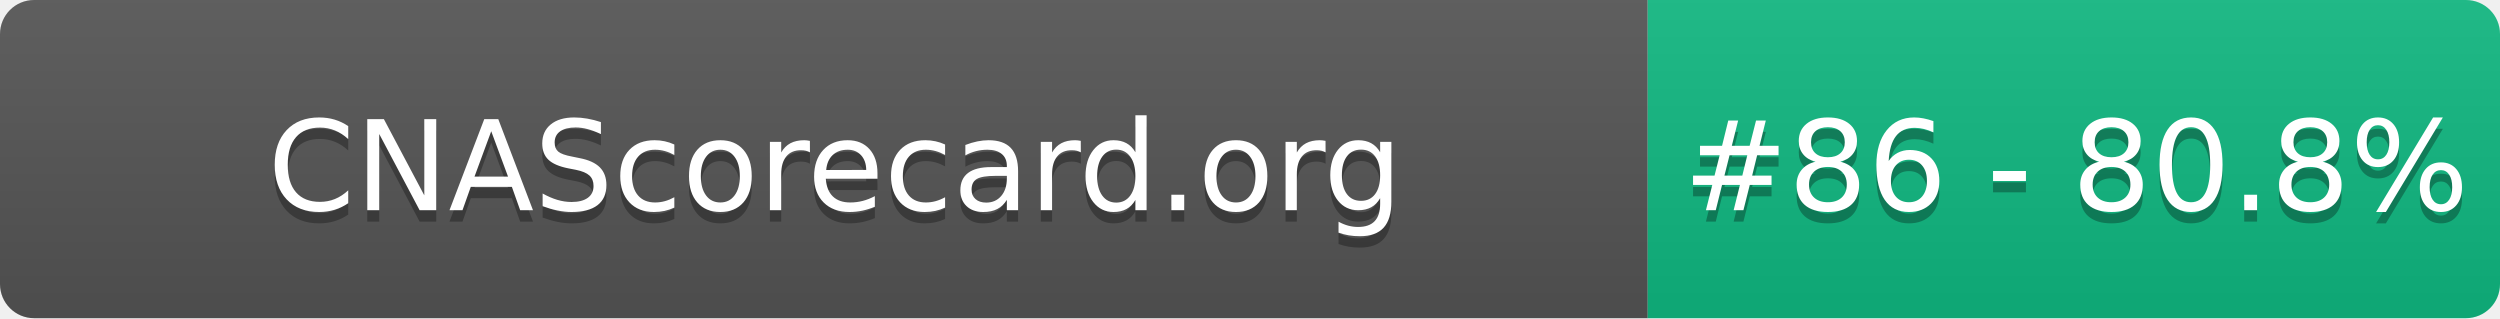
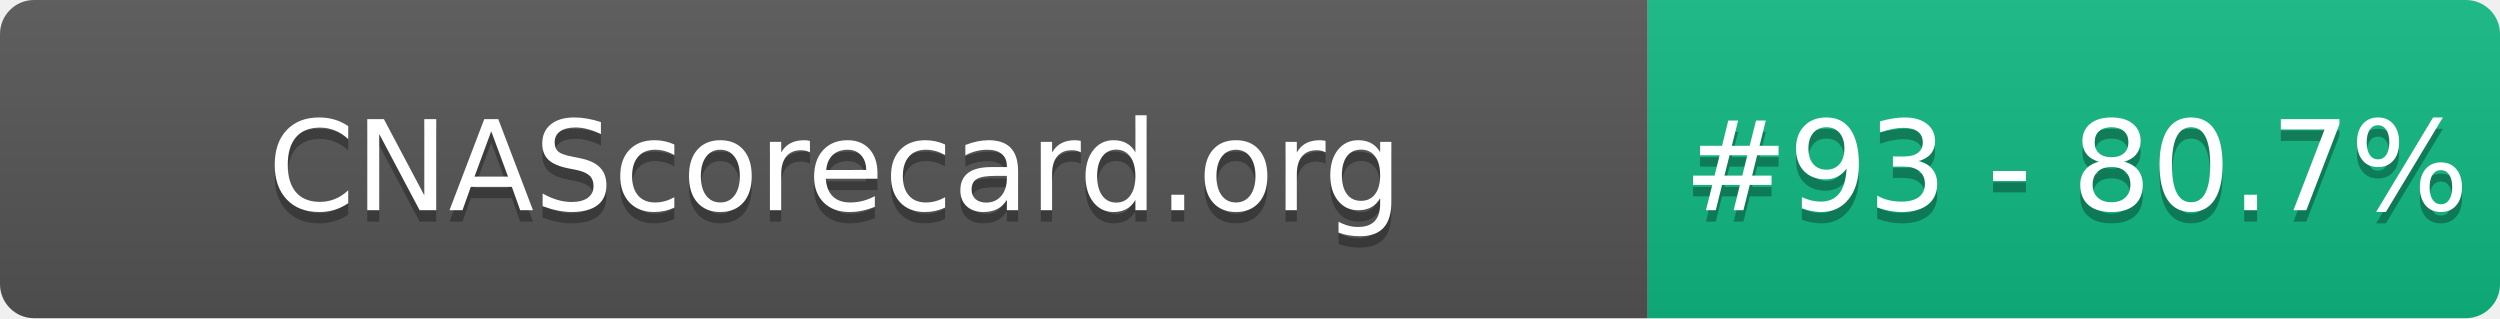
- <svg xmlns="http://www.w3.org/2000/svg" width="220" height="28" role="img" aria-label="CNAScorecard.org: #86 - 80.8%">
+ <svg xmlns="http://www.w3.org/2000/svg" width="220" height="28" role="img" aria-label="CNAScorecard.org: #93 - 80.7%">
  <linearGradient id="s" x2="0" y2="100%">
    <stop offset="0" stop-color="#bbb" stop-opacity=".1" />
    <stop offset="1" stop-opacity=".1" />
  </linearGradient>
  <clipPath id="r">
    <rect width="220" height="28" rx="3" fill="#fff" />
  </clipPath>
  <g clip-path="url(#r)">
    <rect width="145" height="28" fill="#555" />
    <rect x="145" width="75" height="28" fill="#10B981" />
    <rect width="220" height="28" fill="url(#s)" />
  </g>
  <g fill="#fff" text-anchor="middle" font-family="Verdana,Geneva,DejaVu Sans,sans-serif" text-rendering="geometricPrecision" font-size="110">
    <text aria-hidden="true" x="735" y="195" fill="#010101" fill-opacity=".3" transform="scale(.1)" textLength="1350">CNAScorecard.org</text>
    <text x="735" y="185" transform="scale(.1)" fill="#fff" textLength="1350">CNAScorecard.org</text>
-     <text aria-hidden="true" x="1827" y="195" fill="#010101" fill-opacity=".3" transform="scale(.1)" textLength="605">#86 - 80.8%</text>
-     <text x="1827" y="185" transform="scale(.1)" fill="#fff" textLength="605">#86 - 80.8%</text>
+     <text aria-hidden="true" x="1827" y="195" fill="#010101" fill-opacity=".3" transform="scale(.1)" textLength="605">#93 - 80.7%</text>
+     <text x="1827" y="185" transform="scale(.1)" fill="#fff" textLength="605">#93 - 80.7%</text>
  </g>
</svg>
